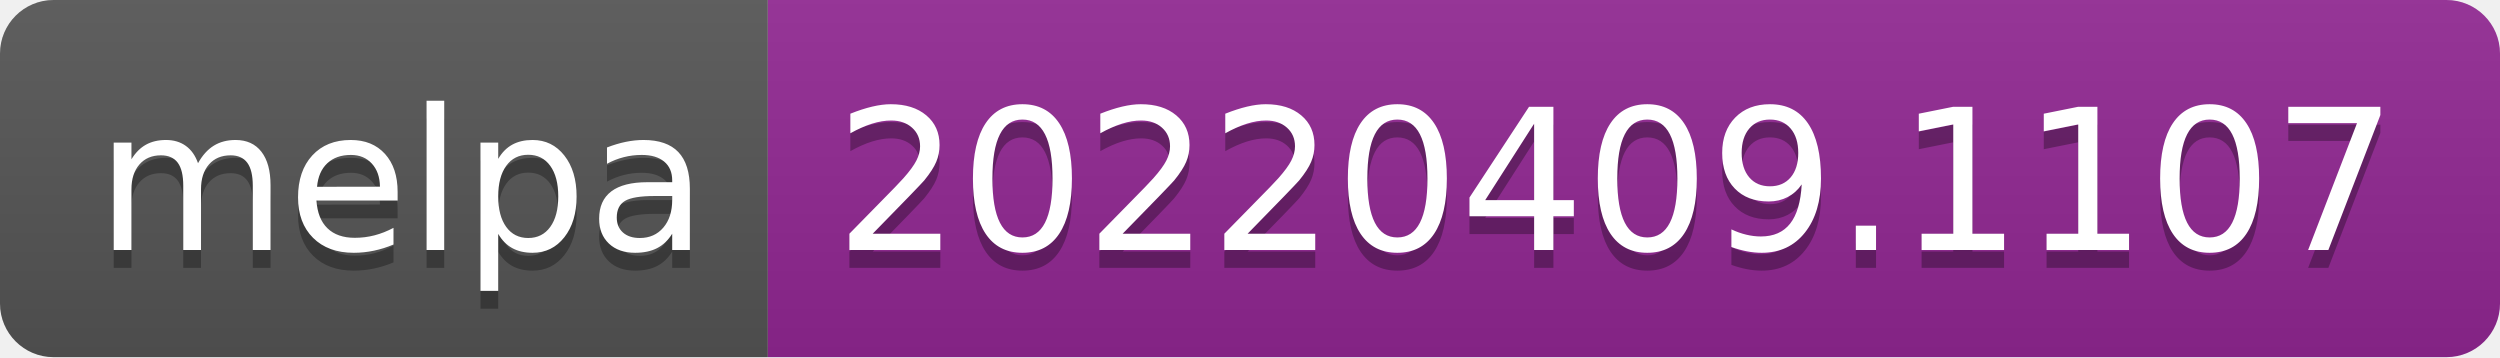
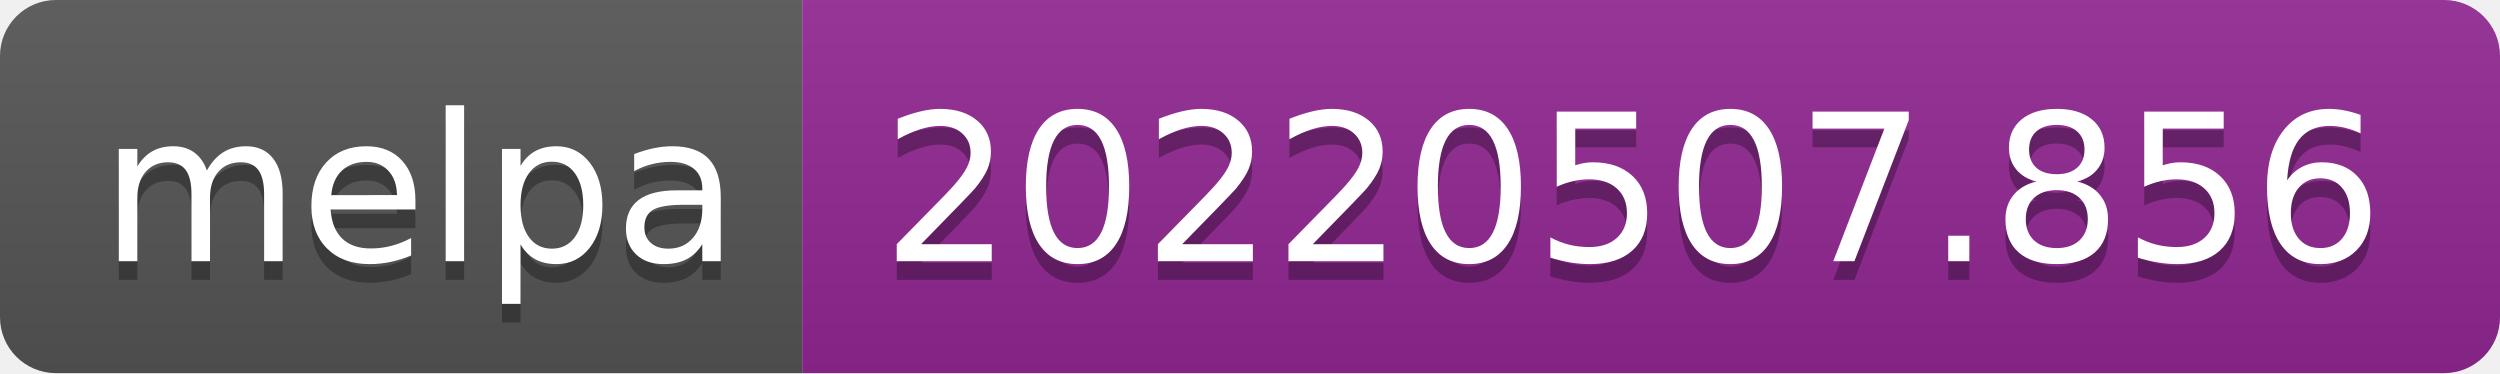
- <svg xmlns="http://www.w3.org/2000/svg" width="140" height="20" role="img" aria-label="melpa: 20220409.1107">
+ <svg xmlns="http://www.w3.org/2000/svg" width="134" height="20" role="img" aria-label="melpa: 20220507.856">
  <linearGradient id="s" x2="0" y2="100%">
    <stop offset="0" stop-color="#bbb" stop-opacity=".1" />
    <stop offset="1" stop-opacity=".1" />
  </linearGradient>
  <clipPath id="r">
-     <rect width="140" height="20" rx="3" fill="#fff" />
+     <rect width="134" height="20" rx="3" fill="#fff" />
  </clipPath>
  <g clip-path="url(#r)">
    <rect width="43" height="20" fill="#555" />
-     <rect x="43" width="97" height="20" fill="#922793" />
-     <rect width="140" height="20" fill="url(#s)" />
+     <rect x="43" width="91" height="20" fill="#922793" />
+     <rect width="134" height="20" fill="url(#s)" />
  </g>
  <g fill="#fff" text-anchor="middle" font-family="Verdana,Geneva,DejaVu Sans,sans-serif" text-rendering="geometricPrecision" font-size="110">
    <text aria-hidden="true" x="225" y="150" fill="#010101" fill-opacity=".3" transform="scale(.1)" textLength="330">melpa</text>
    <text x="225" y="140" transform="scale(.1)" fill="#fff" textLength="330">melpa</text>
-     <text aria-hidden="true" x="905" y="150" fill="#010101" fill-opacity=".3" transform="scale(.1)" textLength="870">20220409.1107</text>
-     <text x="905" y="140" transform="scale(.1)" fill="#fff" textLength="870">20220409.1107</text>
+     <text aria-hidden="true" x="875" y="150" fill="#010101" fill-opacity=".3" transform="scale(.1)" textLength="810">20220507.856</text>
+     <text x="875" y="140" transform="scale(.1)" fill="#fff" textLength="810">20220507.856</text>
  </g>
</svg>
